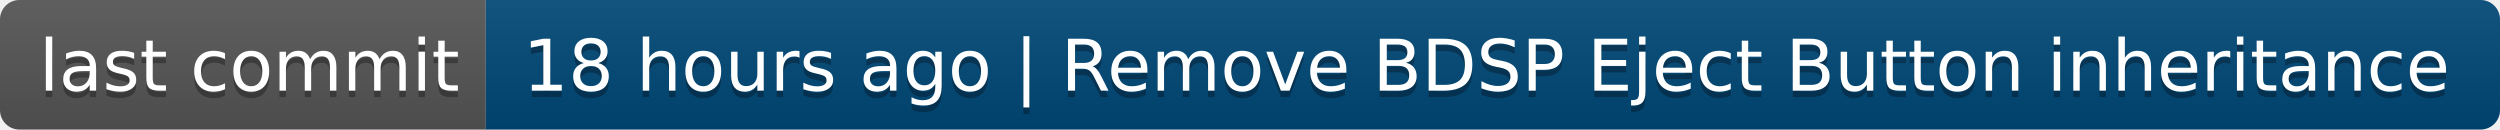
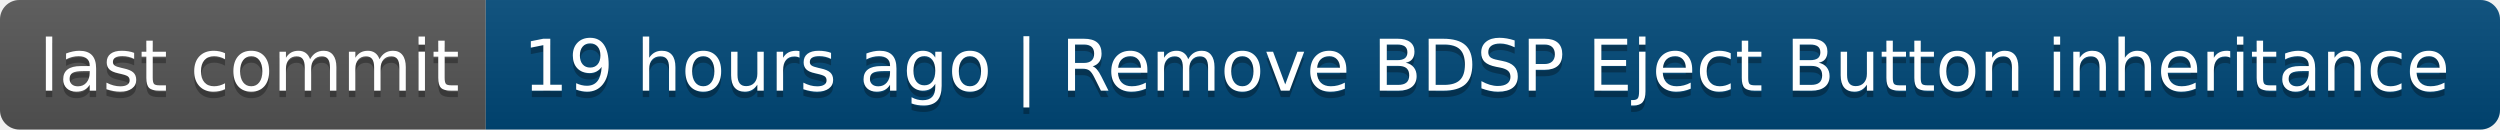
- <svg xmlns="http://www.w3.org/2000/svg" width="386" height="20" role="img" aria-label="last commit: 18 hours ago | Remove BDSP Eject Button inheritance">
+ <svg xmlns="http://www.w3.org/2000/svg" width="386" height="20" role="img" aria-label="last commit: 19 hours ago | Remove BDSP Eject Button inheritance">
  <linearGradient id="s" x2="0" y2="100%">
    <stop offset="0" stop-color="#bbb" stop-opacity=".1" />
    <stop offset="1" stop-opacity=".1" />
  </linearGradient>
  <clipPath id="r">
    <rect width="386" height="20" rx="3" fill="#fff" />
  </clipPath>
  <g clip-path="url(#r)">
    <rect width="75" height="20" fill="#555" />
    <rect x="75" width="311" height="20" fill="#004878" />
    <rect width="386" height="20" fill="url(#s)" />
  </g>
  <g fill="#fff" text-anchor="middle" font-family="Verdana,Geneva,DejaVu Sans,sans-serif" text-rendering="geometricPrecision" font-size="110">
    <text aria-hidden="true" x="385" y="150" fill="#010101" fill-opacity=".3" transform="scale(.1)" textLength="650">last commit</text>
    <text x="385" y="140" transform="scale(.1)" fill="#fff" textLength="650">last commit</text>
-     <text aria-hidden="true" x="2295" y="150" fill="#010101" fill-opacity=".3" transform="scale(.1)" textLength="3010">18 hours ago | Remove BDSP Eject Button inheritance</text>
-     <text x="2295" y="140" transform="scale(.1)" fill="#fff" textLength="3010">18 hours ago | Remove BDSP Eject Button inheritance</text>
+     <text aria-hidden="true" x="2295" y="150" fill="#010101" fill-opacity=".3" transform="scale(.1)" textLength="3010">19 hours ago | Remove BDSP Eject Button inheritance</text>
+     <text x="2295" y="140" transform="scale(.1)" fill="#fff" textLength="3010">19 hours ago | Remove BDSP Eject Button inheritance</text>
  </g>
</svg>
